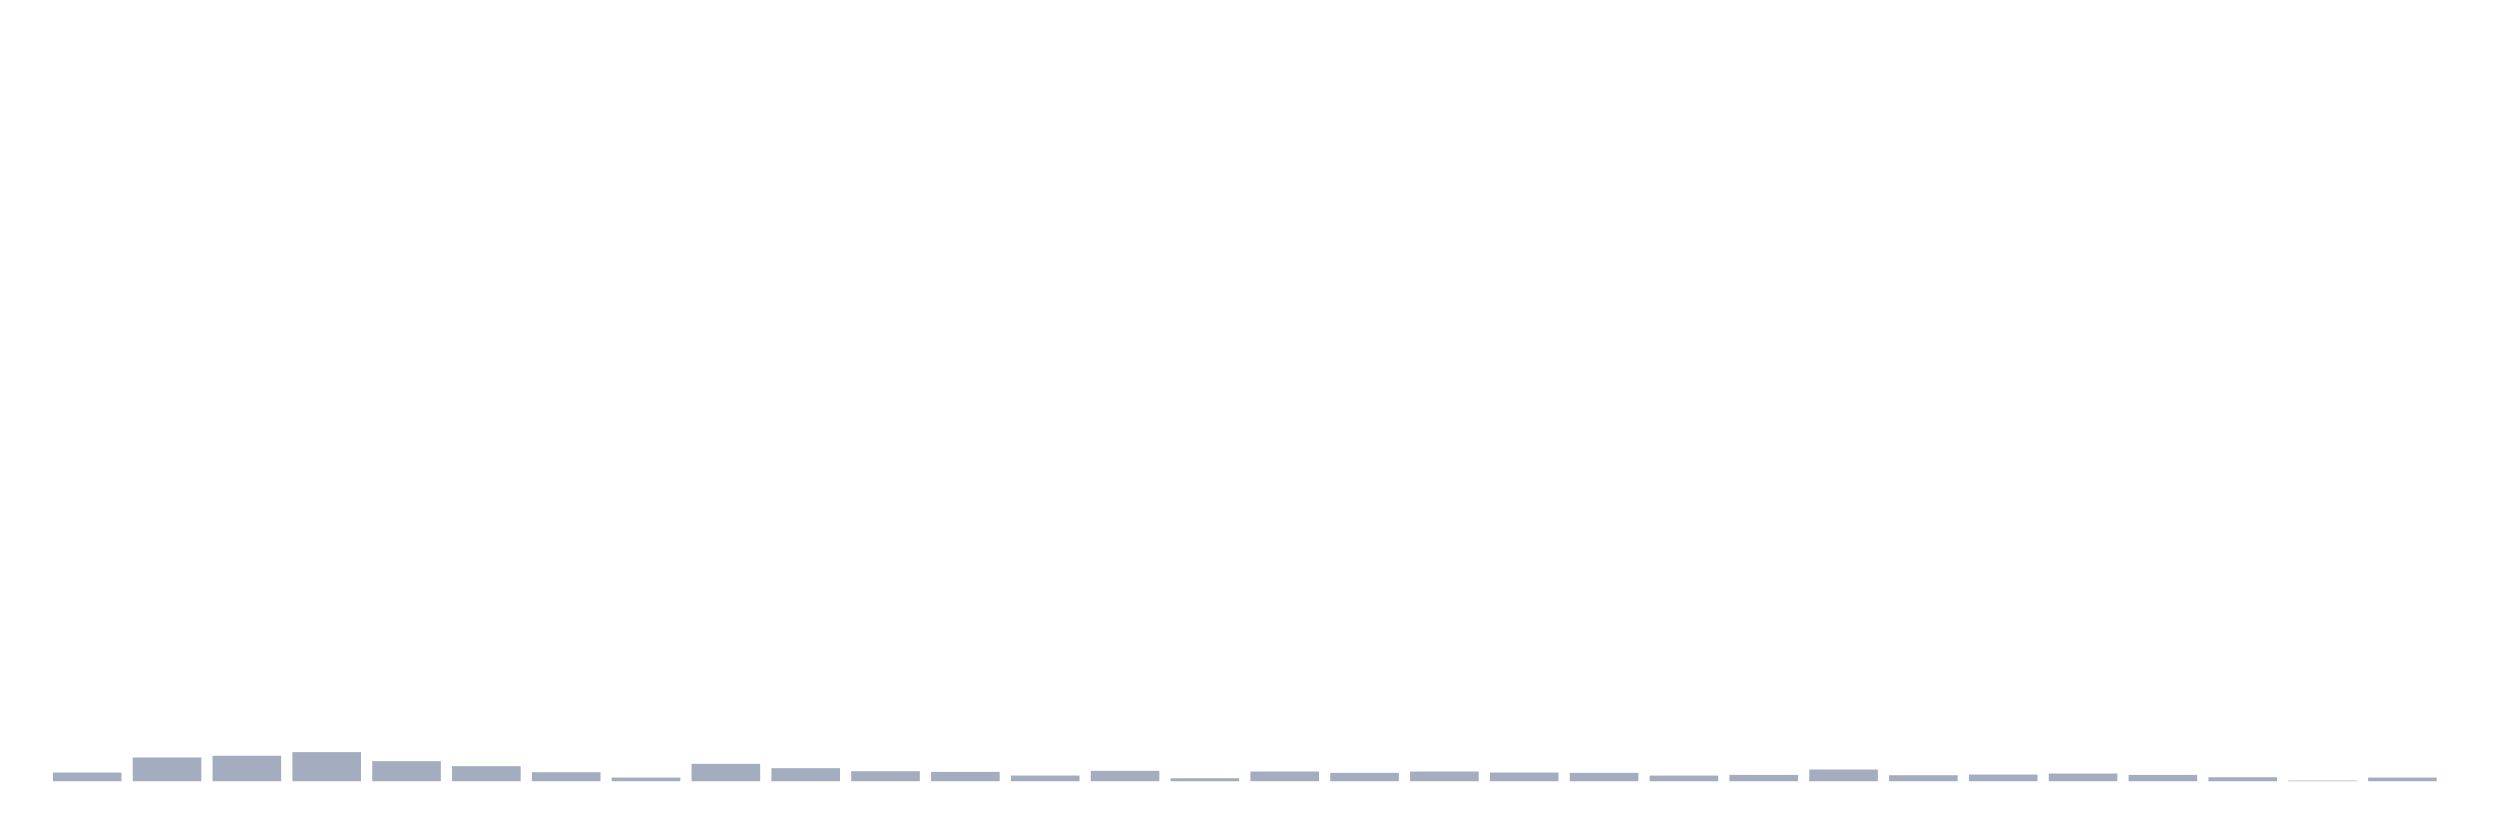
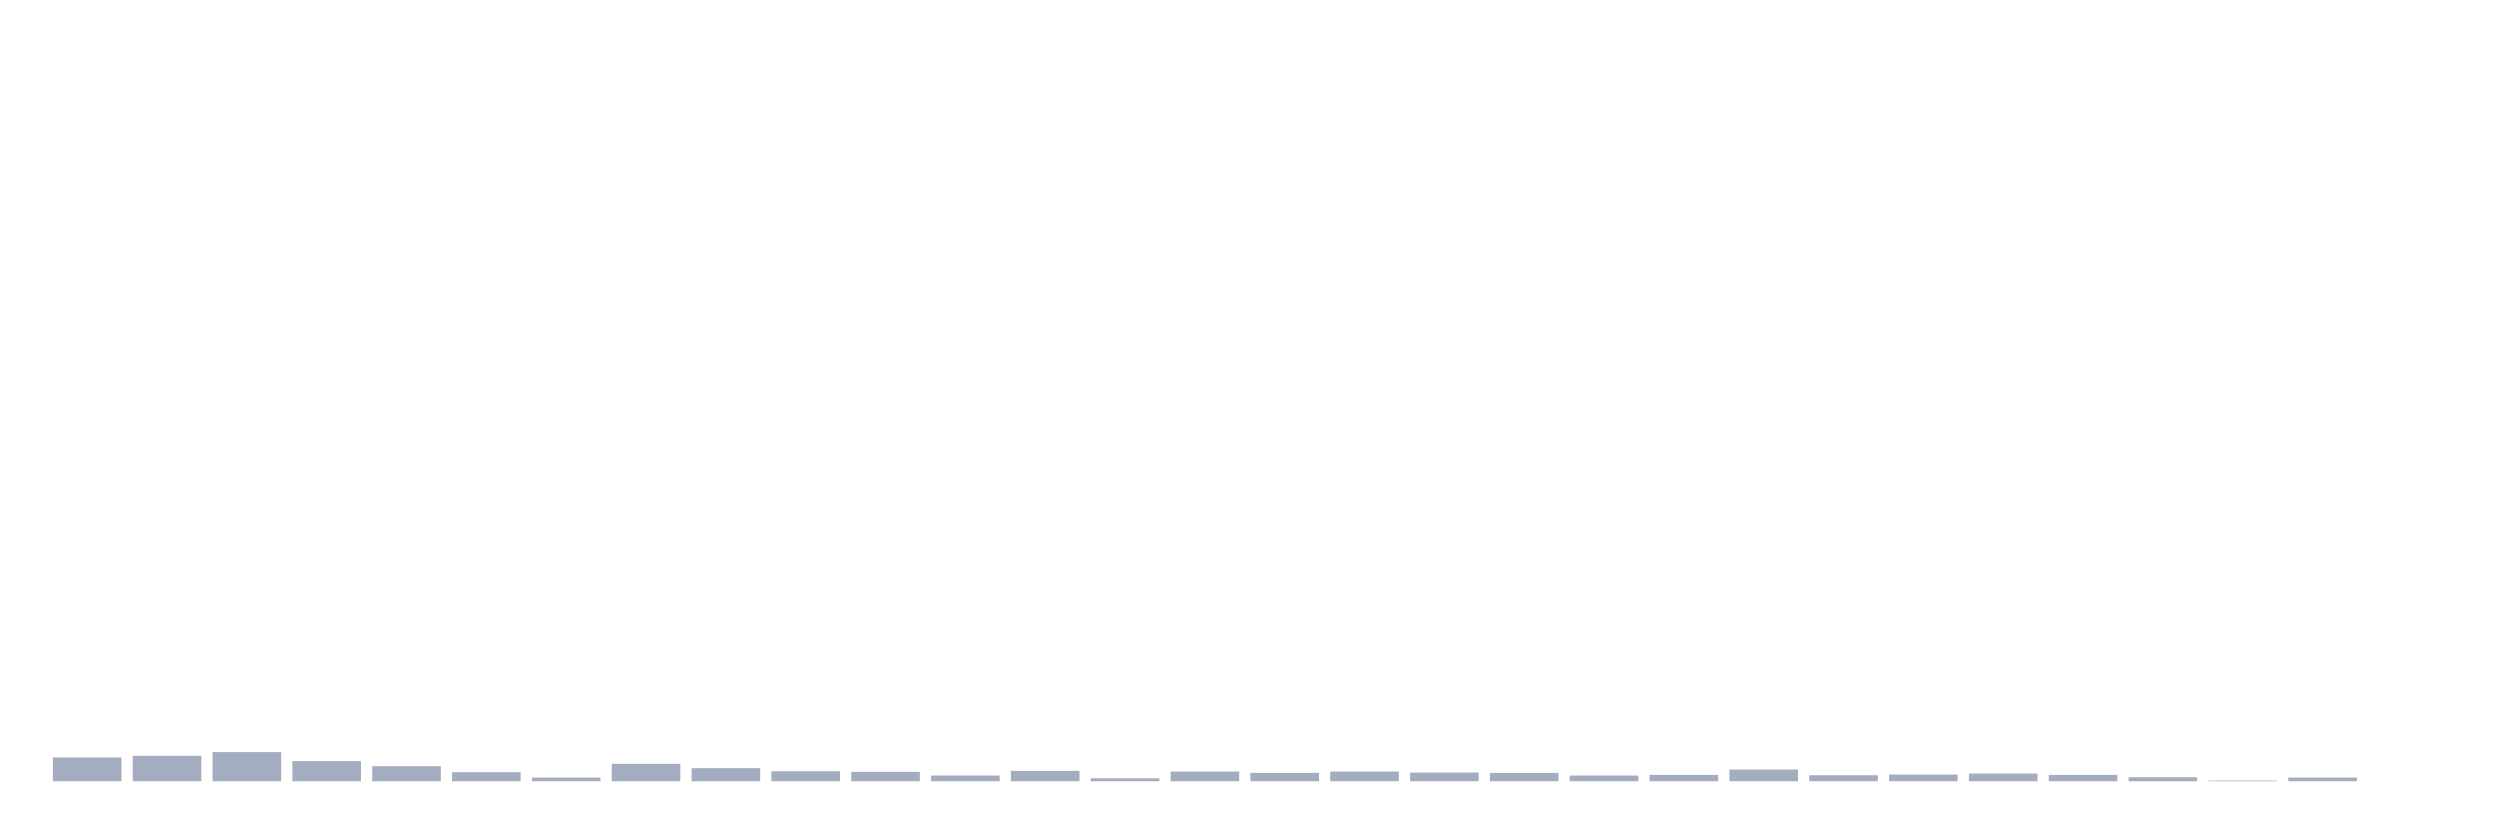
<svg xmlns="http://www.w3.org/2000/svg" viewBox="0 0 480 160">
  <g transform="translate(10,10)">
-     <rect class="bar" x="0.153" width="13.175" y="138.327" height="1.673" fill="rgb(164,173,192)" />
-     <rect class="bar" x="15.482" width="13.175" y="135.432" height="4.568" fill="rgb(164,173,192)" />
-     <rect class="bar" x="30.81" width="13.175" y="135.11" height="4.89" fill="rgb(164,173,192)" />
-     <rect class="bar" x="46.138" width="13.175" y="134.403" height="5.597" fill="rgb(164,173,192)" />
-     <rect class="bar" x="61.466" width="13.175" y="136.14" height="3.86" fill="rgb(164,173,192)" />
-     <rect class="bar" x="76.794" width="13.175" y="137.105" height="2.895" fill="rgb(164,173,192)" />
-     <rect class="bar" x="92.123" width="13.175" y="138.263" height="1.737" fill="rgb(164,173,192)" />
-     <rect class="bar" x="107.451" width="13.175" y="139.292" height="0.708" fill="rgb(164,173,192)" />
-     <rect class="bar" x="122.779" width="13.175" y="136.654" height="3.346" fill="rgb(164,173,192)" />
-     <rect class="bar" x="138.107" width="13.175" y="137.491" height="2.509" fill="rgb(164,173,192)" />
-     <rect class="bar" x="153.436" width="13.175" y="138.07" height="1.93" fill="rgb(164,173,192)" />
-     <rect class="bar" x="168.764" width="13.175" y="138.199" height="1.801" fill="rgb(164,173,192)" />
-     <rect class="bar" x="184.092" width="13.175" y="138.906" height="1.094" fill="rgb(164,173,192)" />
-     <rect class="bar" x="199.42" width="13.175" y="138.006" height="1.994" fill="rgb(164,173,192)" />
-     <rect class="bar" x="214.748" width="13.175" y="139.421" height="0.579" fill="rgb(164,173,192)" />
-     <rect class="bar" x="230.077" width="13.175" y="138.134" height="1.866" fill="rgb(164,173,192)" />
-     <rect class="bar" x="245.405" width="13.175" y="138.392" height="1.608" fill="rgb(164,173,192)" />
-     <rect class="bar" x="260.733" width="13.175" y="138.134" height="1.866" fill="rgb(164,173,192)" />
-     <rect class="bar" x="276.061" width="13.175" y="138.327" height="1.673" fill="rgb(164,173,192)" />
-     <rect class="bar" x="291.39" width="13.175" y="138.392" height="1.608" fill="rgb(164,173,192)" />
-     <rect class="bar" x="306.718" width="13.175" y="138.906" height="1.094" fill="rgb(164,173,192)" />
-     <rect class="bar" x="322.046" width="13.175" y="138.778" height="1.222" fill="rgb(164,173,192)" />
-     <rect class="bar" x="337.374" width="13.175" y="137.748" height="2.252" fill="rgb(164,173,192)" />
-     <rect class="bar" x="352.702" width="13.175" y="138.842" height="1.158" fill="rgb(164,173,192)" />
-     <rect class="bar" x="368.031" width="13.175" y="138.713" height="1.287" fill="rgb(164,173,192)" />
-     <rect class="bar" x="383.359" width="13.175" y="138.52" height="1.48" fill="rgb(164,173,192)" />
-     <rect class="bar" x="398.687" width="13.175" y="138.778" height="1.222" fill="rgb(164,173,192)" />
-     <rect class="bar" x="414.015" width="13.175" y="139.228" height="0.772" fill="rgb(164,173,192)" />
-     <rect class="bar" x="429.344" width="13.175" y="139.871" height="0.129" fill="rgb(164,173,192)" />
-     <rect class="bar" x="444.672" width="13.175" y="139.292" height="0.708" fill="rgb(164,173,192)" />
+     <rect class="bar" x="0.153" width="13.175" y="135.432" height="4.568" fill="rgb(164,173,192)" />
+     <rect class="bar" x="15.482" width="13.175" y="135.11" height="4.89" fill="rgb(164,173,192)" />
+     <rect class="bar" x="30.81" width="13.175" y="134.403" height="5.597" fill="rgb(164,173,192)" />
+     <rect class="bar" x="46.138" width="13.175" y="136.14" height="3.86" fill="rgb(164,173,192)" />
+     <rect class="bar" x="61.466" width="13.175" y="137.105" height="2.895" fill="rgb(164,173,192)" />
+     <rect class="bar" x="76.794" width="13.175" y="138.263" height="1.737" fill="rgb(164,173,192)" />
+     <rect class="bar" x="92.123" width="13.175" y="139.292" height="0.708" fill="rgb(164,173,192)" />
+     <rect class="bar" x="107.451" width="13.175" y="136.654" height="3.346" fill="rgb(164,173,192)" />
+     <rect class="bar" x="122.779" width="13.175" y="137.491" height="2.509" fill="rgb(164,173,192)" />
+     <rect class="bar" x="138.107" width="13.175" y="138.07" height="1.93" fill="rgb(164,173,192)" />
+     <rect class="bar" x="153.436" width="13.175" y="138.199" height="1.801" fill="rgb(164,173,192)" />
+     <rect class="bar" x="168.764" width="13.175" y="138.906" height="1.094" fill="rgb(164,173,192)" />
+     <rect class="bar" x="184.092" width="13.175" y="138.006" height="1.994" fill="rgb(164,173,192)" />
+     <rect class="bar" x="199.42" width="13.175" y="139.421" height="0.579" fill="rgb(164,173,192)" />
+     <rect class="bar" x="214.748" width="13.175" y="138.134" height="1.866" fill="rgb(164,173,192)" />
+     <rect class="bar" x="230.077" width="13.175" y="138.392" height="1.608" fill="rgb(164,173,192)" />
+     <rect class="bar" x="245.405" width="13.175" y="138.134" height="1.866" fill="rgb(164,173,192)" />
+     <rect class="bar" x="260.733" width="13.175" y="138.327" height="1.673" fill="rgb(164,173,192)" />
+     <rect class="bar" x="276.061" width="13.175" y="138.392" height="1.608" fill="rgb(164,173,192)" />
+     <rect class="bar" x="291.39" width="13.175" y="138.906" height="1.094" fill="rgb(164,173,192)" />
+     <rect class="bar" x="306.718" width="13.175" y="138.778" height="1.222" fill="rgb(164,173,192)" />
+     <rect class="bar" x="322.046" width="13.175" y="137.748" height="2.252" fill="rgb(164,173,192)" />
+     <rect class="bar" x="337.374" width="13.175" y="138.842" height="1.158" fill="rgb(164,173,192)" />
+     <rect class="bar" x="352.702" width="13.175" y="138.713" height="1.287" fill="rgb(164,173,192)" />
+     <rect class="bar" x="368.031" width="13.175" y="138.52" height="1.48" fill="rgb(164,173,192)" />
+     <rect class="bar" x="383.359" width="13.175" y="138.778" height="1.222" fill="rgb(164,173,192)" />
+     <rect class="bar" x="398.687" width="13.175" y="139.228" height="0.772" fill="rgb(164,173,192)" />
+     <rect class="bar" x="414.015" width="13.175" y="139.871" height="0.129" fill="rgb(164,173,192)" />
+     <rect class="bar" x="429.344" width="13.175" y="139.292" height="0.708" fill="rgb(164,173,192)" />
+     <rect class="bar" x="444.672" width="13.175" y="140" height="0" fill="rgb(164,173,192)" />
  </g>
</svg>
